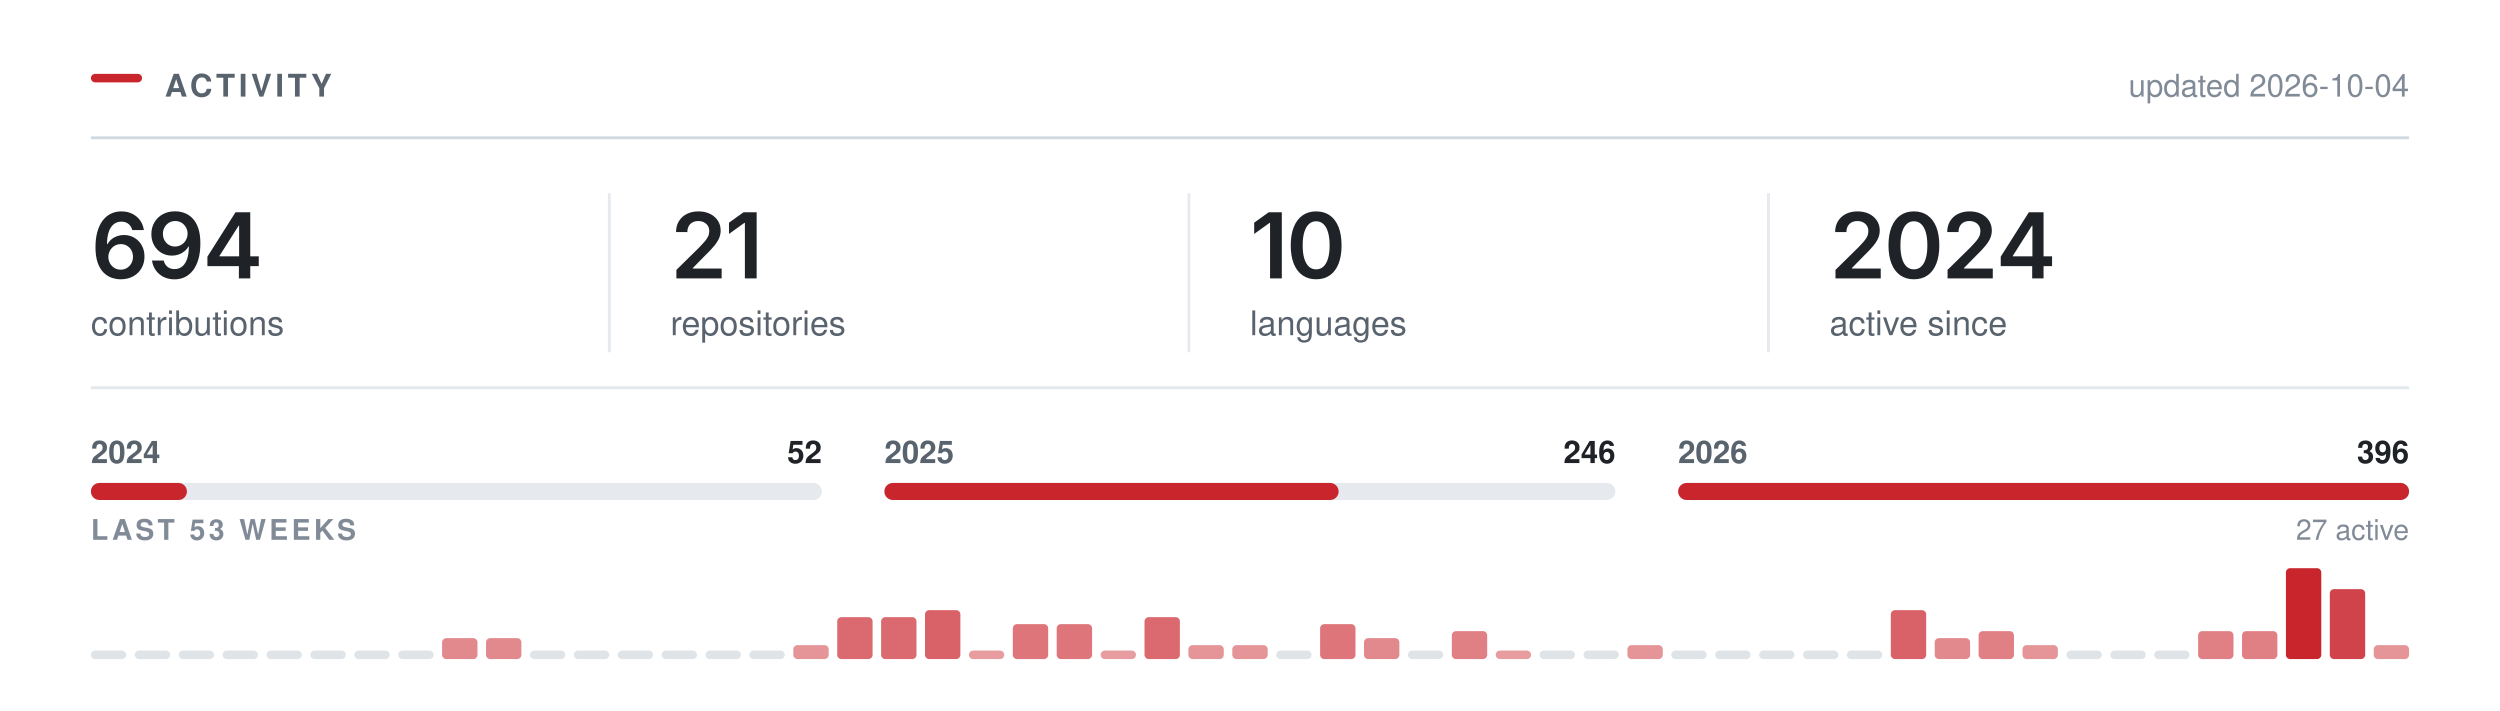
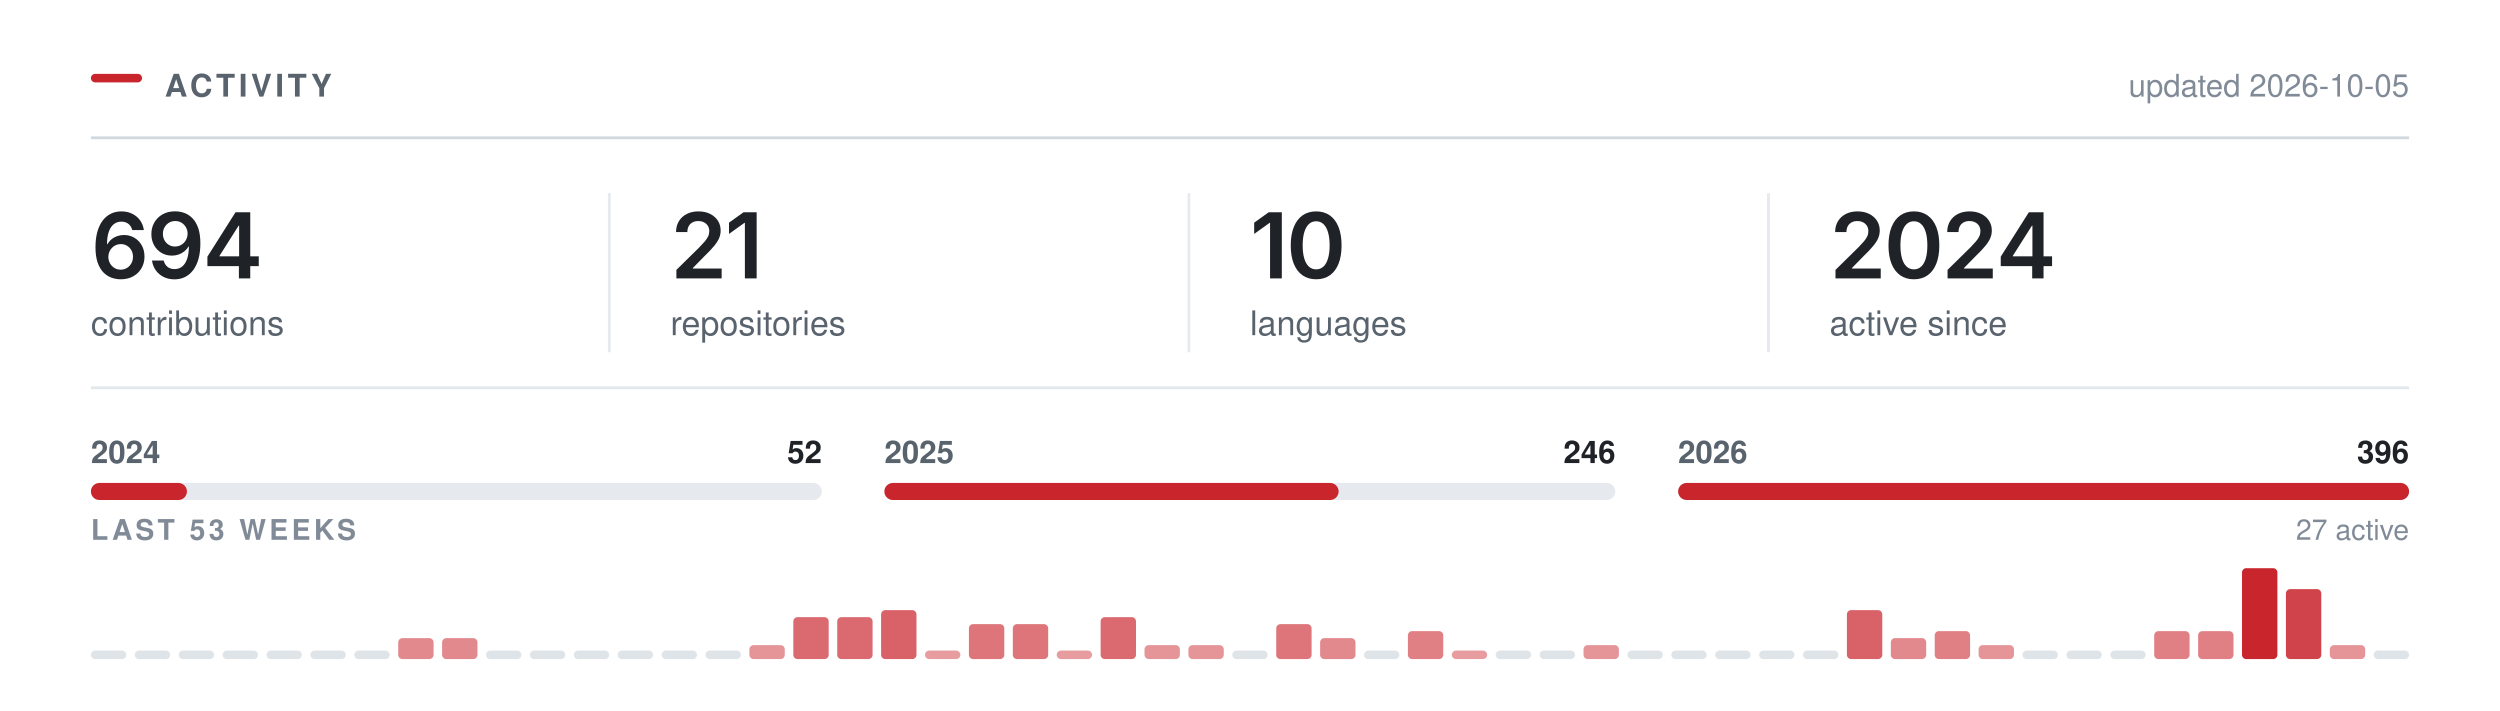
<svg xmlns="http://www.w3.org/2000/svg" width="880" height="250" viewBox="0 0 880 250" role="img" aria-labelledby="t" fill="none">
  <rect x="32.00" y="26.00" width="18" height="3" rx="1.5" fill="#C9252D" />
  <text x="58.00" y="34.00" font-family="-apple-system,BlinkMacSystemFont,&quot;Segoe UI&quot;,Helvetica,Arial,&quot;Apple Color Emoji&quot;,&quot;Segoe UI Emoji&quot;,sans-serif" font-size="11" font-weight="600" fill="#59636e" letter-spacing="1.3">ACTIVITY</text>
  <line x1="32.00" y1="48.5" x2="848.00" y2="48.5" stroke="#d1d9e0" stroke-width="1" />
-   <text x="848.00" y="34.00" font-family="-apple-system,BlinkMacSystemFont,&quot;Segoe UI&quot;,Helvetica,Arial,&quot;Apple Color Emoji&quot;,&quot;Segoe UI Emoji&quot;,sans-serif" font-size="11" font-weight="400" fill="#818b98" text-anchor="end">updated 2026-10-04</text>
+   <text x="848.00" y="34.00" font-family="-apple-system,BlinkMacSystemFont,&quot;Segoe UI&quot;,Helvetica,Arial,&quot;Apple Color Emoji&quot;,&quot;Segoe UI Emoji&quot;,sans-serif" font-size="11" font-weight="400" fill="#818b98" text-anchor="end">updated 2026-10-05</text>
  <g transform="translate(32.00,98.00)">
    <path d="M10.48 0.31Q8.83 0.31 7.24 -0.26Q5.66 -0.83 4.38 -2.13Q3.11 -3.44 2.36 -5.6Q1.61 -7.77 1.61 -10.97Q1.61 -13.97 2.24 -16.3Q2.88 -18.64 4.07 -20.27Q5.27 -21.89 6.95 -22.74Q8.64 -23.59 10.73 -23.59Q12.91 -23.59 14.6 -22.73Q16.3 -21.88 17.34 -20.39Q18.39 -18.91 18.64 -17.02H14.55Q14.22 -18.36 13.23 -19.17Q12.25 -19.98 10.73 -19.98Q9.11 -19.98 7.98 -19.03Q6.84 -18.08 6.26 -16.3Q5.67 -14.53 5.67 -12.06H5.84Q6.41 -13.08 7.29 -13.8Q8.17 -14.52 9.29 -14.9Q10.41 -15.28 11.64 -15.28Q13.69 -15.28 15.32 -14.3Q16.95 -13.33 17.91 -11.62Q18.86 -9.91 18.86 -7.69Q18.86 -5.41 17.81 -3.59Q16.77 -1.78 14.88 -0.73Q13 0.31 10.48 0.31ZM10.47 -3.08Q11.7 -3.08 12.69 -3.68Q13.67 -4.28 14.24 -5.31Q14.81 -6.34 14.81 -7.61Q14.81 -8.86 14.26 -9.88Q13.7 -10.89 12.73 -11.48Q11.77 -12.08 10.52 -12.08Q9.59 -12.08 8.8 -11.73Q8 -11.38 7.4 -10.75Q6.8 -10.12 6.47 -9.31Q6.14 -8.5 6.14 -7.59Q6.14 -6.38 6.7 -5.34Q7.27 -4.31 8.25 -3.7Q9.23 -3.08 10.47 -3.08Z M29.43 0.33Q27.25 0.33 25.55 -0.53Q23.86 -1.39 22.81 -2.89Q21.76 -4.39 21.5 -6.3H25.62Q25.93 -4.95 26.91 -4.12Q27.89 -3.28 29.43 -3.28Q31.06 -3.28 32.18 -4.23Q33.31 -5.19 33.9 -6.97Q34.48 -8.75 34.48 -11.23H34.33Q33.76 -10.23 32.88 -9.52Q32 -8.8 30.89 -8.41Q29.78 -8.02 28.51 -8.02Q26.48 -8.02 24.83 -8.99Q23.18 -9.97 22.23 -11.69Q21.28 -13.41 21.28 -15.59Q21.28 -17.89 22.34 -19.72Q23.4 -21.55 25.29 -22.59Q27.18 -23.64 29.7 -23.61Q31.36 -23.61 32.93 -23.03Q34.5 -22.45 35.76 -21.16Q37.03 -19.86 37.78 -17.7Q38.53 -15.53 38.53 -12.33Q38.53 -9.33 37.9 -6.98Q37.26 -4.64 36.07 -3.01Q34.87 -1.38 33.19 -0.52Q31.51 0.33 29.43 0.33ZM29.62 -11.22Q30.56 -11.22 31.36 -11.58Q32.17 -11.94 32.76 -12.56Q33.36 -13.19 33.69 -14Q34.03 -14.81 34.03 -15.73Q34.03 -16.94 33.47 -17.95Q32.9 -18.97 31.93 -19.59Q30.95 -20.2 29.68 -20.2Q28.45 -20.2 27.47 -19.6Q26.5 -19 25.92 -17.98Q25.34 -16.95 25.34 -15.69Q25.34 -14.44 25.9 -13.42Q26.47 -12.41 27.43 -11.81Q28.39 -11.22 29.62 -11.22Z M41.01 -4.33V-7.66L50.9 -23.28H53.65V-18.53H51.98L45.27 -7.95V-7.77H59.09V-4.33ZM52.09 0V-5.33L52.17 -6.84V-23.28H56.09V0Z" fill="#1f2328" />
  </g>
  <text x="32.00" y="118.00" font-family="-apple-system,BlinkMacSystemFont,&quot;Segoe UI&quot;,Helvetica,Arial,&quot;Apple Color Emoji&quot;,&quot;Segoe UI Emoji&quot;,sans-serif" font-size="12" font-weight="400" fill="#59636e">contributions</text>
  <g transform="translate(236.00,98.00)">
    <path d="M2.09 0V-3L10.17 -10.95Q11.31 -12.12 12.09 -13.03Q12.86 -13.94 13.26 -14.79Q13.66 -15.64 13.66 -16.64Q13.66 -17.73 13.15 -18.53Q12.64 -19.33 11.77 -19.76Q10.91 -20.19 9.8 -20.19Q8.62 -20.19 7.76 -19.72Q6.89 -19.25 6.42 -18.38Q5.95 -17.52 5.95 -16.31H1.97Q1.97 -18.52 2.98 -20.16Q3.98 -21.8 5.76 -22.7Q7.53 -23.59 9.84 -23.59Q12.17 -23.59 13.94 -22.72Q15.7 -21.84 16.69 -20.32Q17.67 -18.8 17.67 -16.84Q17.67 -15.55 17.19 -14.31Q16.7 -13.08 15.45 -11.52Q14.2 -9.97 11.92 -7.78L7.88 -3.66V-3.48H18.02V0Z M30.34 -23.28V0H26.2V-19.56H26.04L20.61 -15.66V-19.62L25.72 -23.28Z" fill="#1f2328" />
  </g>
  <text x="236.00" y="118.00" font-family="-apple-system,BlinkMacSystemFont,&quot;Segoe UI&quot;,Helvetica,Arial,&quot;Apple Color Emoji&quot;,&quot;Segoe UI Emoji&quot;,sans-serif" font-size="12" font-weight="400" fill="#59636e">repositories</text>
  <line x1="214.5" y1="68.00" x2="214.5" y2="124.00" stroke="#d1d9e0" stroke-width="1" opacity="0.55" />
  <g transform="translate(440.00,98.00)">
    <path d="M11.2 -23.28V0H7.06V-19.56H6.91L1.47 -15.66V-19.62L6.58 -23.28Z M23.28 0.31Q20.47 0.31 18.47 -1.1Q16.47 -2.52 15.4 -5.18Q14.34 -7.84 14.34 -11.62Q14.34 -15.41 15.41 -18.08Q16.48 -20.75 18.47 -22.17Q20.47 -23.59 23.28 -23.59Q26.11 -23.59 28.11 -22.17Q30.11 -20.75 31.17 -18.08Q32.23 -15.41 32.23 -11.62Q32.23 -7.84 31.18 -5.18Q30.12 -2.52 28.12 -1.1Q26.12 0.31 23.28 0.31ZM23.29 -3.19Q24.81 -3.19 25.86 -4.18Q26.92 -5.17 27.47 -7.05Q28.03 -8.94 28.03 -11.62Q28.03 -14.33 27.47 -16.22Q26.92 -18.11 25.86 -19.11Q24.81 -20.11 23.29 -20.11Q21.76 -20.11 20.71 -19.11Q19.65 -18.11 19.1 -16.22Q18.54 -14.33 18.54 -11.62Q18.54 -8.94 19.09 -7.05Q19.64 -5.17 20.7 -4.18Q21.76 -3.19 23.29 -3.19Z" fill="#1f2328" />
  </g>
  <text x="440.00" y="118.00" font-family="-apple-system,BlinkMacSystemFont,&quot;Segoe UI&quot;,Helvetica,Arial,&quot;Apple Color Emoji&quot;,&quot;Segoe UI Emoji&quot;,sans-serif" font-size="12" font-weight="400" fill="#59636e">languages</text>
  <line x1="418.5" y1="68.00" x2="418.5" y2="124.00" stroke="#d1d9e0" stroke-width="1" opacity="0.55" />
  <g transform="translate(644.00,98.00)">
    <path d="M2.09 0V-3L10.17 -10.95Q11.31 -12.12 12.09 -13.03Q12.86 -13.94 13.26 -14.79Q13.66 -15.64 13.66 -16.64Q13.66 -17.73 13.15 -18.53Q12.64 -19.33 11.77 -19.76Q10.91 -20.19 9.8 -20.19Q8.62 -20.19 7.76 -19.72Q6.89 -19.25 6.42 -18.38Q5.95 -17.52 5.95 -16.31H1.97Q1.97 -18.52 2.98 -20.16Q3.98 -21.8 5.76 -22.7Q7.53 -23.59 9.84 -23.59Q12.17 -23.59 13.94 -22.72Q15.7 -21.84 16.69 -20.32Q17.67 -18.8 17.67 -16.84Q17.67 -15.55 17.19 -14.31Q16.7 -13.08 15.45 -11.52Q14.2 -9.97 11.92 -7.78L7.88 -3.66V-3.48H18.02V0Z M29.68 0.31Q26.87 0.31 24.87 -1.1Q22.87 -2.52 21.81 -5.18Q20.75 -7.84 20.75 -11.62Q20.75 -15.41 21.82 -18.08Q22.89 -20.75 24.88 -22.17Q26.87 -23.59 29.68 -23.59Q32.51 -23.59 34.51 -22.17Q36.51 -20.75 37.58 -18.08Q38.64 -15.41 38.64 -11.62Q38.64 -7.84 37.58 -5.18Q36.53 -2.52 34.53 -1.1Q32.53 0.31 29.68 0.31ZM29.7 -3.19Q31.22 -3.19 32.27 -4.18Q33.33 -5.17 33.88 -7.05Q34.43 -8.94 34.43 -11.62Q34.43 -14.33 33.88 -16.22Q33.33 -18.11 32.27 -19.11Q31.22 -20.11 29.7 -20.11Q28.17 -20.11 27.11 -19.11Q26.06 -18.11 25.5 -16.22Q24.95 -14.33 24.95 -11.62Q24.95 -8.94 25.5 -7.05Q26.04 -5.17 27.11 -4.18Q28.17 -3.19 29.7 -3.19Z M41.54 0V-3L49.62 -10.95Q50.76 -12.12 51.53 -13.03Q52.31 -13.94 52.7 -14.79Q53.1 -15.64 53.1 -16.64Q53.1 -17.73 52.6 -18.53Q52.09 -19.33 51.22 -19.76Q50.35 -20.19 49.24 -20.19Q48.07 -20.19 47.2 -19.72Q46.34 -19.25 45.87 -18.38Q45.4 -17.52 45.4 -16.31H41.42Q41.42 -18.52 42.42 -20.16Q43.43 -21.8 45.2 -22.7Q46.98 -23.59 49.29 -23.59Q51.62 -23.59 53.38 -22.72Q55.15 -21.84 56.13 -20.32Q57.12 -18.8 57.12 -16.84Q57.12 -15.55 56.63 -14.31Q56.15 -13.08 54.9 -11.52Q53.65 -9.97 51.37 -7.78L47.32 -3.66V-3.48H57.46V0Z M60.26 -4.33V-7.66L70.15 -23.28H72.9V-18.53H71.22L64.52 -7.95V-7.77H78.33V-4.33ZM71.33 0V-5.33L71.41 -6.84V-23.28H75.33V0Z" fill="#1f2328" />
  </g>
  <text x="644.00" y="118.00" font-family="-apple-system,BlinkMacSystemFont,&quot;Segoe UI&quot;,Helvetica,Arial,&quot;Apple Color Emoji&quot;,&quot;Segoe UI Emoji&quot;,sans-serif" font-size="12" font-weight="400" fill="#59636e">active since</text>
  <line x1="622.5" y1="68.00" x2="622.5" y2="124.00" stroke="#d1d9e0" stroke-width="1" opacity="0.55" />
  <line x1="32.00" y1="136.5" x2="848.00" y2="136.5" stroke="#d1d9e0" stroke-width="1" opacity="0.6" />
  <rect x="32.0" y="170" width="257.3" height="6" rx="3" fill="#d1d9e0" opacity="0.55" />
  <rect x="32.0" y="170" width="33.8" height="6" rx="3" fill="#C9252D" />
  <text x="32.00" y="163.00" font-family="-apple-system,BlinkMacSystemFont,&quot;Segoe UI&quot;,Helvetica,Arial,&quot;Apple Color Emoji&quot;,&quot;Segoe UI Emoji&quot;,sans-serif" font-size="11" font-weight="600" fill="#59636e">2024</text>
  <text x="289.33" y="163.00" font-family="-apple-system,BlinkMacSystemFont,&quot;Segoe UI&quot;,Helvetica,Arial,&quot;Apple Color Emoji&quot;,&quot;Segoe UI Emoji&quot;,sans-serif" font-size="11" font-weight="600" fill="#1f2328" text-anchor="end">52</text>
  <rect x="311.3" y="170" width="257.3" height="6" rx="3" fill="#d1d9e0" opacity="0.55" />
  <rect x="311.3" y="170" width="159.9" height="6" rx="3" fill="#C9252D" />
  <text x="311.33" y="163.00" font-family="-apple-system,BlinkMacSystemFont,&quot;Segoe UI&quot;,Helvetica,Arial,&quot;Apple Color Emoji&quot;,&quot;Segoe UI Emoji&quot;,sans-serif" font-size="11" font-weight="600" fill="#59636e">2025</text>
  <text x="568.67" y="163.00" font-family="-apple-system,BlinkMacSystemFont,&quot;Segoe UI&quot;,Helvetica,Arial,&quot;Apple Color Emoji&quot;,&quot;Segoe UI Emoji&quot;,sans-serif" font-size="11" font-weight="600" fill="#1f2328" text-anchor="end">246</text>
  <rect x="590.7" y="170" width="257.3" height="6" rx="3" fill="#d1d9e0" opacity="0.55" />
  <rect x="590.7" y="170" width="257.3" height="6" rx="3" fill="#C9252D" />
  <text x="590.67" y="163.00" font-family="-apple-system,BlinkMacSystemFont,&quot;Segoe UI&quot;,Helvetica,Arial,&quot;Apple Color Emoji&quot;,&quot;Segoe UI Emoji&quot;,sans-serif" font-size="11" font-weight="600" fill="#59636e">2026</text>
  <text x="848.00" y="163.00" font-family="-apple-system,BlinkMacSystemFont,&quot;Segoe UI&quot;,Helvetica,Arial,&quot;Apple Color Emoji&quot;,&quot;Segoe UI Emoji&quot;,sans-serif" font-size="11" font-weight="600" fill="#1f2328" text-anchor="end">396</text>
  <text x="32.00" y="190.00" font-family="-apple-system,BlinkMacSystemFont,&quot;Segoe UI&quot;,Helvetica,Arial,&quot;Apple Color Emoji&quot;,&quot;Segoe UI Emoji&quot;,sans-serif" font-size="10" font-weight="600" fill="#818b98" letter-spacing="1.2">LAST 53 WEEKS</text>
  <text x="848.00" y="190.00" font-family="-apple-system,BlinkMacSystemFont,&quot;Segoe UI&quot;,Helvetica,Arial,&quot;Apple Color Emoji&quot;,&quot;Segoe UI Emoji&quot;,sans-serif" font-size="10" font-weight="400" fill="#818b98" text-anchor="end">27 active</text>
  <rect x="32.00" y="229.00" width="12.45" height="3" rx="1.5" fill="#d1d9e0" opacity="0.7" />
  <rect x="47.45" y="229.00" width="12.45" height="3" rx="1.5" fill="#d1d9e0" opacity="0.7" />
  <rect x="62.91" y="229.00" width="12.45" height="3" rx="1.5" fill="#d1d9e0" opacity="0.7" />
  <rect x="78.36" y="229.00" width="12.45" height="3" rx="1.5" fill="#d1d9e0" opacity="0.7" />
  <rect x="93.81" y="229.00" width="12.45" height="3" rx="1.5" fill="#d1d9e0" opacity="0.7" />
  <rect x="109.26" y="229.00" width="12.45" height="3" rx="1.5" fill="#d1d9e0" opacity="0.7" />
  <rect x="124.72" y="229.00" width="12.45" height="3" rx="1.5" fill="#d1d9e0" opacity="0.7" />
-   <rect x="140.17" y="229.00" width="12.45" height="3" rx="1.5" fill="#d1d9e0" opacity="0.7" />
+   <rect x="140.17" y="224.62" width="12.45" height="7.38" rx="1.5" fill="#C9252D" opacity="0.54" />
  <rect x="155.62" y="224.62" width="12.45" height="7.38" rx="1.5" fill="#C9252D" opacity="0.54" />
-   <rect x="171.08" y="224.62" width="12.45" height="7.38" rx="1.5" fill="#C9252D" opacity="0.54" />
+   <rect x="171.08" y="229.00" width="12.45" height="3" rx="1.5" fill="#d1d9e0" opacity="0.7" />
  <rect x="186.53" y="229.00" width="12.45" height="3" rx="1.5" fill="#d1d9e0" opacity="0.7" />
  <rect x="201.98" y="229.00" width="12.45" height="3" rx="1.5" fill="#d1d9e0" opacity="0.7" />
  <rect x="217.43" y="229.00" width="12.45" height="3" rx="1.5" fill="#d1d9e0" opacity="0.7" />
  <rect x="232.89" y="229.00" width="12.45" height="3" rx="1.5" fill="#d1d9e0" opacity="0.7" />
  <rect x="248.34" y="229.00" width="12.45" height="3" rx="1.5" fill="#d1d9e0" opacity="0.7" />
-   <rect x="263.79" y="229.00" width="12.45" height="3" rx="1.5" fill="#d1d9e0" opacity="0.7" />
-   <rect x="279.25" y="227.08" width="12.45" height="4.92" rx="1.5" fill="#C9252D" opacity="0.49" />
+   <rect x="263.79" y="227.08" width="12.45" height="4.92" rx="1.5" fill="#C9252D" opacity="0.49" />
+   <rect x="279.25" y="217.23" width="12.45" height="14.77" rx="1.5" fill="#C9252D" opacity="0.68" />
  <rect x="294.70" y="217.23" width="12.45" height="14.77" rx="1.5" fill="#C9252D" opacity="0.68" />
-   <rect x="310.15" y="217.23" width="12.45" height="14.77" rx="1.5" fill="#C9252D" opacity="0.68" />
-   <rect x="325.60" y="214.77" width="12.45" height="17.23" rx="1.5" fill="#C9252D" opacity="0.72" />
-   <rect x="341.06" y="229.00" width="12.45" height="3.00" rx="1.5" fill="#C9252D" opacity="0.45" />
+   <rect x="310.15" y="214.77" width="12.45" height="17.23" rx="1.5" fill="#C9252D" opacity="0.72" />
+   <rect x="325.60" y="229.00" width="12.45" height="3.00" rx="1.5" fill="#C9252D" opacity="0.45" />
+   <rect x="341.06" y="219.69" width="12.45" height="12.31" rx="1.5" fill="#C9252D" opacity="0.63" />
  <rect x="356.51" y="219.69" width="12.45" height="12.31" rx="1.5" fill="#C9252D" opacity="0.63" />
-   <rect x="371.96" y="219.69" width="12.45" height="12.31" rx="1.5" fill="#C9252D" opacity="0.63" />
-   <rect x="387.42" y="229.00" width="12.45" height="3.00" rx="1.5" fill="#C9252D" opacity="0.45" />
-   <rect x="402.87" y="217.23" width="12.45" height="14.77" rx="1.5" fill="#C9252D" opacity="0.68" />
+   <rect x="371.96" y="229.00" width="12.45" height="3.00" rx="1.5" fill="#C9252D" opacity="0.45" />
+   <rect x="387.42" y="217.23" width="12.45" height="14.77" rx="1.5" fill="#C9252D" opacity="0.68" />
+   <rect x="402.87" y="227.08" width="12.45" height="4.92" rx="1.5" fill="#C9252D" opacity="0.49" />
  <rect x="418.32" y="227.08" width="12.45" height="4.92" rx="1.5" fill="#C9252D" opacity="0.49" />
-   <rect x="433.77" y="227.08" width="12.45" height="4.92" rx="1.5" fill="#C9252D" opacity="0.49" />
-   <rect x="449.23" y="229.00" width="12.45" height="3" rx="1.5" fill="#d1d9e0" opacity="0.7" />
-   <rect x="464.68" y="219.69" width="12.45" height="12.31" rx="1.5" fill="#C9252D" opacity="0.63" />
-   <rect x="480.13" y="224.62" width="12.45" height="7.38" rx="1.5" fill="#C9252D" opacity="0.54" />
-   <rect x="495.58" y="229.00" width="12.45" height="3" rx="1.5" fill="#d1d9e0" opacity="0.7" />
-   <rect x="511.04" y="222.15" width="12.45" height="9.85" rx="1.5" fill="#C9252D" opacity="0.58" />
-   <rect x="526.49" y="229.00" width="12.45" height="3.00" rx="1.5" fill="#C9252D" opacity="0.45" />
+   <rect x="433.77" y="229.00" width="12.45" height="3" rx="1.5" fill="#d1d9e0" opacity="0.7" />
+   <rect x="449.23" y="219.69" width="12.45" height="12.31" rx="1.5" fill="#C9252D" opacity="0.63" />
+   <rect x="464.68" y="224.62" width="12.45" height="7.38" rx="1.5" fill="#C9252D" opacity="0.54" />
+   <rect x="480.13" y="229.00" width="12.45" height="3" rx="1.5" fill="#d1d9e0" opacity="0.7" />
+   <rect x="495.58" y="222.15" width="12.45" height="9.85" rx="1.5" fill="#C9252D" opacity="0.58" />
+   <rect x="511.04" y="229.00" width="12.45" height="3.00" rx="1.5" fill="#C9252D" opacity="0.45" />
+   <rect x="526.49" y="229.00" width="12.45" height="3" rx="1.5" fill="#d1d9e0" opacity="0.7" />
  <rect x="541.94" y="229.00" width="12.45" height="3" rx="1.5" fill="#d1d9e0" opacity="0.7" />
-   <rect x="557.40" y="229.00" width="12.45" height="3" rx="1.5" fill="#d1d9e0" opacity="0.7" />
-   <rect x="572.85" y="227.08" width="12.45" height="4.92" rx="1.5" fill="#C9252D" opacity="0.49" />
+   <rect x="557.40" y="227.08" width="12.45" height="4.92" rx="1.5" fill="#C9252D" opacity="0.49" />
+   <rect x="572.85" y="229.00" width="12.45" height="3" rx="1.5" fill="#d1d9e0" opacity="0.7" />
  <rect x="588.30" y="229.00" width="12.45" height="3" rx="1.5" fill="#d1d9e0" opacity="0.7" />
  <rect x="603.75" y="229.00" width="12.45" height="3" rx="1.5" fill="#d1d9e0" opacity="0.7" />
  <rect x="619.21" y="229.00" width="12.45" height="3" rx="1.5" fill="#d1d9e0" opacity="0.7" />
  <rect x="634.66" y="229.00" width="12.45" height="3" rx="1.5" fill="#d1d9e0" opacity="0.7" />
-   <rect x="650.11" y="229.00" width="12.45" height="3" rx="1.5" fill="#d1d9e0" opacity="0.7" />
-   <rect x="665.57" y="214.77" width="12.45" height="17.23" rx="1.5" fill="#C9252D" opacity="0.72" />
-   <rect x="681.02" y="224.62" width="12.45" height="7.38" rx="1.5" fill="#C9252D" opacity="0.54" />
-   <rect x="696.47" y="222.15" width="12.45" height="9.85" rx="1.5" fill="#C9252D" opacity="0.58" />
-   <rect x="711.92" y="227.08" width="12.45" height="4.92" rx="1.5" fill="#C9252D" opacity="0.49" />
+   <rect x="650.11" y="214.77" width="12.45" height="17.23" rx="1.5" fill="#C9252D" opacity="0.72" />
+   <rect x="665.57" y="224.62" width="12.45" height="7.38" rx="1.5" fill="#C9252D" opacity="0.54" />
+   <rect x="681.02" y="222.15" width="12.45" height="9.85" rx="1.5" fill="#C9252D" opacity="0.58" />
+   <rect x="696.47" y="227.08" width="12.45" height="4.92" rx="1.5" fill="#C9252D" opacity="0.49" />
+   <rect x="711.92" y="229.00" width="12.45" height="3" rx="1.5" fill="#d1d9e0" opacity="0.7" />
  <rect x="727.38" y="229.00" width="12.45" height="3" rx="1.5" fill="#d1d9e0" opacity="0.7" />
  <rect x="742.83" y="229.00" width="12.45" height="3" rx="1.5" fill="#d1d9e0" opacity="0.7" />
-   <rect x="758.28" y="229.00" width="12.45" height="3" rx="1.5" fill="#d1d9e0" opacity="0.7" />
+   <rect x="758.28" y="222.15" width="12.45" height="9.85" rx="1.5" fill="#C9252D" opacity="0.58" />
  <rect x="773.74" y="222.15" width="12.45" height="9.85" rx="1.5" fill="#C9252D" opacity="0.58" />
-   <rect x="789.19" y="222.15" width="12.45" height="9.85" rx="1.5" fill="#C9252D" opacity="0.58" />
-   <rect x="804.64" y="200.00" width="12.45" height="32.00" rx="1.5" fill="#C9252D" opacity="1.00" />
-   <rect x="820.09" y="207.38" width="12.45" height="24.62" rx="1.5" fill="#C9252D" opacity="0.86" />
-   <rect x="835.55" y="227.08" width="12.45" height="4.92" rx="1.5" fill="#C9252D" opacity="0.49" />
+   <rect x="789.19" y="200.00" width="12.45" height="32.00" rx="1.5" fill="#C9252D" opacity="1.00" />
+   <rect x="804.64" y="207.38" width="12.45" height="24.62" rx="1.5" fill="#C9252D" opacity="0.86" />
+   <rect x="820.09" y="227.08" width="12.45" height="4.92" rx="1.5" fill="#C9252D" opacity="0.49" />
+   <rect x="835.55" y="229.00" width="12.45" height="3" rx="1.5" fill="#d1d9e0" opacity="0.7" />
</svg>
